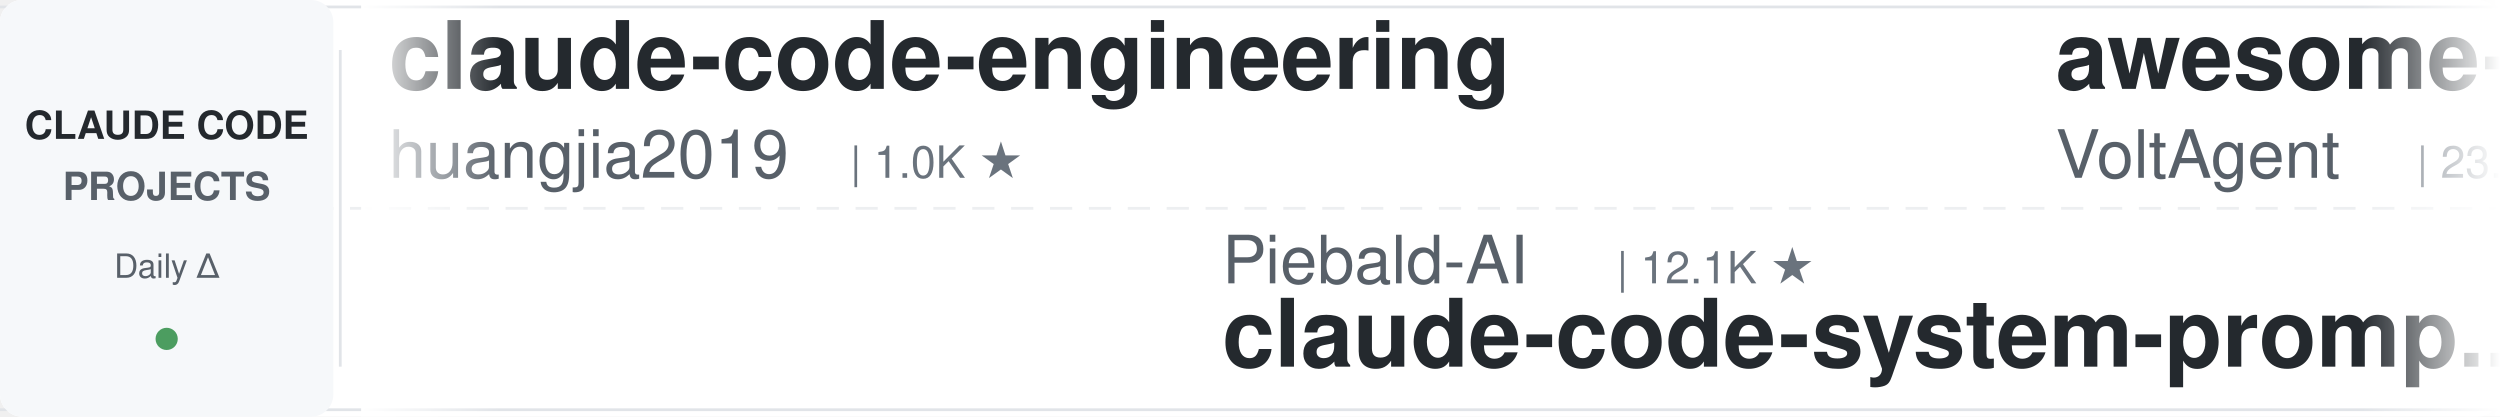
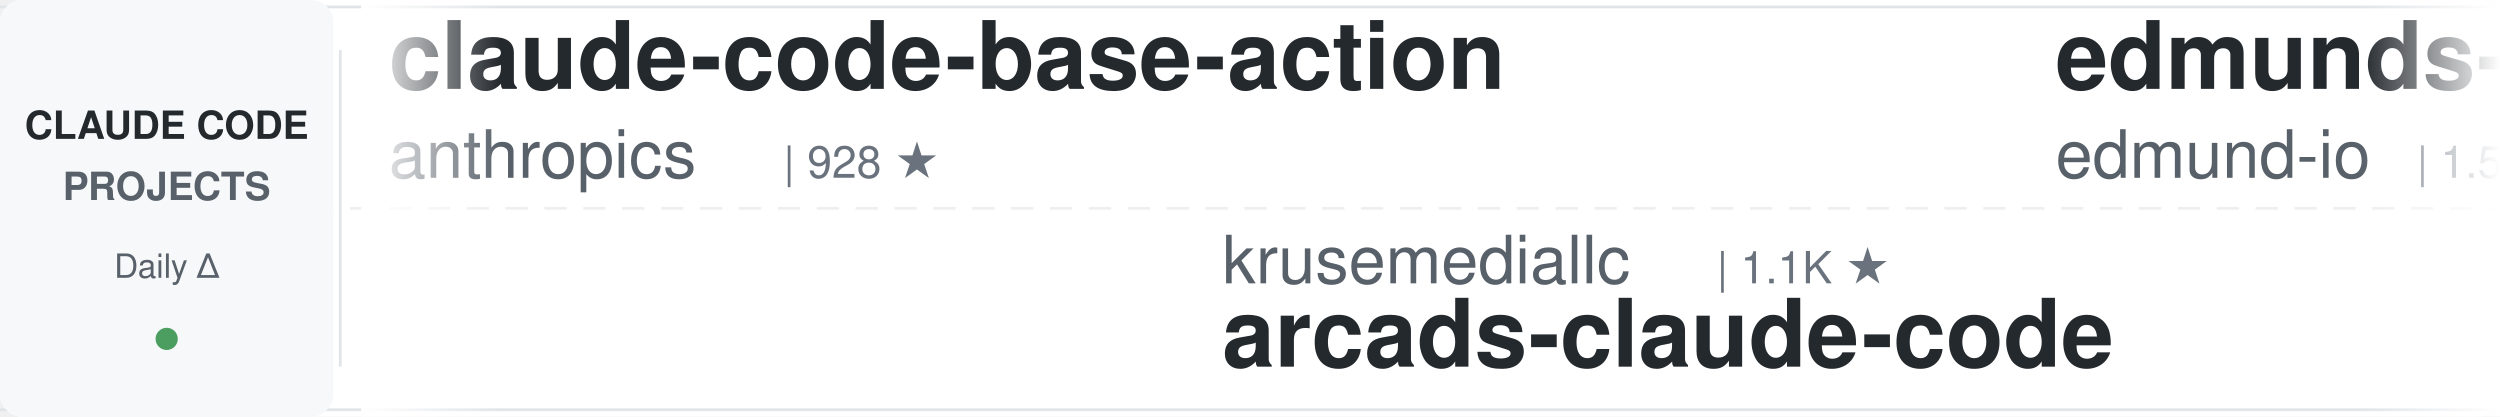
<svg xmlns="http://www.w3.org/2000/svg" width="900" height="150">
  <defs>
    <linearGradient id="awesomeLeftFade" x1="0%" y1="0%" x2="100%" y2="0%">
      <stop offset="0%" style="stop-color:#ffffff;stop-opacity:1" />
      <stop offset="100%" style="stop-color:#ffffff;stop-opacity:0" />
    </linearGradient>
    <linearGradient id="awesomeRightFade" x1="0%" y1="0%" x2="100%" y2="0%">
      <stop offset="0%" style="stop-color:#ffffff;stop-opacity:0" />
      <stop offset="100%" style="stop-color:#ffffff;stop-opacity:1" />
    </linearGradient>
  </defs>
  <rect width="900" height="150" fill="#ffffff" rx="8" />
  <rect x="0" y="2" width="900" height="1" fill="#e1e4e8" />
  <rect x="0" y="147" width="900" height="1" fill="#e1e4e8" />
  <line x1="0" y1="75" x2="900" y2="75" stroke="#e1e4e8" stroke-width="1" stroke-dasharray="8 6" opacity="0.6" />
  <rect x="0" y="0" width="120" height="150" fill="#f6f8fa" rx="8" />
  <text x="60" y="50" font-family="-apple-system, BlinkMacSystemFont, 'Segoe UI', Helvetica, Arial, sans-serif" font-size="14" font-weight="600" fill="#24292e" text-anchor="middle">CLAUDE CODE</text>
  <text x="60" y="72" font-family="-apple-system, BlinkMacSystemFont, 'Segoe UI', Helvetica, Arial, sans-serif" font-size="14" font-weight="600" fill="#586069" text-anchor="middle">PROJECTS</text>
  <text x="60" y="100" font-family="-apple-system, BlinkMacSystemFont, 'Segoe UI', Helvetica, Arial, sans-serif" font-size="12" font-weight="500" fill="#586069" text-anchor="middle">Daily Δ</text>
  <circle cx="60" cy="122" r="4" fill="#22863a" opacity="0.8" />
  <rect x="122" y="18" width="1" height="114" fill="#e1e4e8" />
  <clipPath id="awesomeTickerClip">
    <rect x="130" y="0" width="770" height="150" />
  </clipPath>
  <g clip-path="url(#awesomeTickerClip)">
    <g id="awesomeTickerItems">
      <animateTransform attributeName="transform" attributeType="XML" type="translate" from="0 0" to="-3000 0" dur="54s" repeatCount="indefinite" />
      <g transform="translate(0, 0)">
-         <text x="140" y="32" font-family="-apple-system, BlinkMacSystemFont, 'Segoe UI', Helvetica, Arial, sans-serif" font-size="34" font-weight="600" fill="#24292e">claude-code-engineering</text>
-         <text x="140" y="64" font-family="-apple-system, BlinkMacSystemFont, 'Segoe UI', Helvetica, Arial, sans-serif" font-size="24" font-weight="400" fill="#586069">huangjia2019</text>
-         <text x="306" y="64" font-family="-apple-system, BlinkMacSystemFont, 'Segoe UI', Helvetica, Arial, sans-serif" font-size="16" font-weight="500" fill="#6a737d">| 1.0K ★</text>
+         <text x="140" y="32" font-family="-apple-system, BlinkMacSystemFont, 'Segoe UI', Helvetica, Arial, sans-serif" font-size="34" font-weight="600" fill="#24292e">claude-code-base-action</text>
+         <text x="140" y="64" font-family="-apple-system, BlinkMacSystemFont, 'Segoe UI', Helvetica, Arial, sans-serif" font-size="24" font-weight="400" fill="#586069">anthropics</text>
+         <text x="282" y="64" font-family="-apple-system, BlinkMacSystemFont, 'Segoe UI', Helvetica, Arial, sans-serif" font-size="16" font-weight="500" fill="#6a737d">| 928 ★</text>
      </g>
      <g transform="translate(300, 0)">
-         <text x="140" y="102" font-family="-apple-system, BlinkMacSystemFont, 'Segoe UI', Helvetica, Arial, sans-serif" font-size="24" font-weight="400" fill="#586069">Piebald-AI</text>
-         <text x="282" y="102" font-family="-apple-system, BlinkMacSystemFont, 'Segoe UI', Helvetica, Arial, sans-serif" font-size="16" font-weight="500" fill="#6a737d">| 12.1K ★</text>
-         <text x="140" y="132" font-family="-apple-system, BlinkMacSystemFont, 'Segoe UI', Helvetica, Arial, sans-serif" font-size="34" font-weight="600" fill="#24292e">claude-code-system-promp...</text>
+         <text x="140" y="102" font-family="-apple-system, BlinkMacSystemFont, 'Segoe UI', Helvetica, Arial, sans-serif" font-size="24" font-weight="400" fill="#586069">krusemediallc</text>
+         <text x="318" y="102" font-family="-apple-system, BlinkMacSystemFont, 'Segoe UI', Helvetica, Arial, sans-serif" font-size="16" font-weight="500" fill="#6a737d">| 1.1K ★</text>
+         <text x="140" y="132" font-family="-apple-system, BlinkMacSystemFont, 'Segoe UI', Helvetica, Arial, sans-serif" font-size="34" font-weight="600" fill="#24292e">arcads-claude-code</text>
      </g>
      <g transform="translate(600, 0)">
-         <text x="140" y="32" font-family="-apple-system, BlinkMacSystemFont, 'Segoe UI', Helvetica, Arial, sans-serif" font-size="34" font-weight="600" fill="#24292e">awesome-claude-code-suba...</text>
-         <text x="140" y="64" font-family="-apple-system, BlinkMacSystemFont, 'Segoe UI', Helvetica, Arial, sans-serif" font-size="24" font-weight="400" fill="#586069">VoltAgent</text>
-         <text x="270" y="64" font-family="-apple-system, BlinkMacSystemFont, 'Segoe UI', Helvetica, Arial, sans-serif" font-size="16" font-weight="500" fill="#6a737d">| 23.8K ★</text>
-         <text x="356" y="64" font-family="-apple-system, BlinkMacSystemFont, 'Segoe UI', Helvetica, Arial, sans-serif" font-size="16" font-weight="500" fill="#22863a"> +6</text>
+         <text x="140" y="32" font-family="-apple-system, BlinkMacSystemFont, 'Segoe UI', Helvetica, Arial, sans-serif" font-size="34" font-weight="600" fill="#24292e">edmunds-claude-code</text>
+         <text x="140" y="64" font-family="-apple-system, BlinkMacSystemFont, 'Segoe UI', Helvetica, Arial, sans-serif" font-size="24" font-weight="400" fill="#586069">edmund-io</text>
+         <text x="270" y="64" font-family="-apple-system, BlinkMacSystemFont, 'Segoe UI', Helvetica, Arial, sans-serif" font-size="16" font-weight="500" fill="#6a737d">| 1.5K ★</text>
      </g>
      <g transform="translate(900, 0)">
-         <text x="140" y="102" font-family="-apple-system, BlinkMacSystemFont, 'Segoe UI', Helvetica, Arial, sans-serif" font-size="24" font-weight="400" fill="#586069">AICoderTudou</text>
-         <text x="306" y="102" font-family="-apple-system, BlinkMacSystemFont, 'Segoe UI', Helvetica, Arial, sans-serif" font-size="16" font-weight="500" fill="#6a737d">| 497 ★</text>
-         <text x="140" y="132" font-family="-apple-system, BlinkMacSystemFont, 'Segoe UI', Helvetica, Arial, sans-serif" font-size="34" font-weight="600" fill="#24292e">claude-code-tudou</text>
+         <text x="140" y="102" font-family="-apple-system, BlinkMacSystemFont, 'Segoe UI', Helvetica, Arial, sans-serif" font-size="24" font-weight="400" fill="#586069">anthropics</text>
+         <text x="282" y="102" font-family="-apple-system, BlinkMacSystemFont, 'Segoe UI', Helvetica, Arial, sans-serif" font-size="16" font-weight="500" fill="#6a737d">| 5.7K ★</text>
+         <text x="359" y="102" font-family="-apple-system, BlinkMacSystemFont, 'Segoe UI', Helvetica, Arial, sans-serif" font-size="16" font-weight="500" fill="#22863a"> +1</text>
+         <text x="140" y="132" font-family="-apple-system, BlinkMacSystemFont, 'Segoe UI', Helvetica, Arial, sans-serif" font-size="34" font-weight="600" fill="#24292e">claude-code-security-rev...</text>
      </g>
      <g transform="translate(1200, 0)">
-         <text x="140" y="32" font-family="-apple-system, BlinkMacSystemFont, 'Segoe UI', Helvetica, Arial, sans-serif" font-size="34" font-weight="600" fill="#24292e">claude-code-tips</text>
-         <text x="140" y="64" font-family="-apple-system, BlinkMacSystemFont, 'Segoe UI', Helvetica, Arial, sans-serif" font-size="24" font-weight="400" fill="#586069">ykdojo</text>
-         <text x="234" y="64" font-family="-apple-system, BlinkMacSystemFont, 'Segoe UI', Helvetica, Arial, sans-serif" font-size="16" font-weight="500" fill="#6a737d">| 9.5K ★</text>
+         <text x="140" y="32" font-family="-apple-system, BlinkMacSystemFont, 'Segoe UI', Helvetica, Arial, sans-serif" font-size="34" font-weight="600" fill="#24292e">claude-code-workflows</text>
+         <text x="140" y="64" font-family="-apple-system, BlinkMacSystemFont, 'Segoe UI', Helvetica, Arial, sans-serif" font-size="24" font-weight="400" fill="#586069">OneRedOak</text>
+         <text x="270" y="64" font-family="-apple-system, BlinkMacSystemFont, 'Segoe UI', Helvetica, Arial, sans-serif" font-size="16" font-weight="500" fill="#6a737d">| 3.9K ★</text>
      </g>
      <g transform="translate(1500, 0)">
-         <text x="140" y="102" font-family="-apple-system, BlinkMacSystemFont, 'Segoe UI', Helvetica, Arial, sans-serif" font-size="24" font-weight="400" fill="#586069">Maciek-roboblog</text>
-         <text x="342" y="102" font-family="-apple-system, BlinkMacSystemFont, 'Segoe UI', Helvetica, Arial, sans-serif" font-size="16" font-weight="500" fill="#6a737d">| 8.5K ★</text>
-         <text x="140" y="132" font-family="-apple-system, BlinkMacSystemFont, 'Segoe UI', Helvetica, Arial, sans-serif" font-size="34" font-weight="600" fill="#24292e">Claude-Code-Usage-Monito...</text>
+         <text x="140" y="102" font-family="-apple-system, BlinkMacSystemFont, 'Segoe UI', Helvetica, Arial, sans-serif" font-size="24" font-weight="400" fill="#586069">nicedreamzapp</text>
+         <text x="318" y="102" font-family="-apple-system, BlinkMacSystemFont, 'Segoe UI', Helvetica, Arial, sans-serif" font-size="16" font-weight="500" fill="#6a737d">| 3.0K ★</text>
+         <text x="140" y="132" font-family="-apple-system, BlinkMacSystemFont, 'Segoe UI', Helvetica, Arial, sans-serif" font-size="34" font-weight="600" fill="#24292e">claude-code-local</text>
      </g>
      <g transform="translate(1800, 0)">
-         <text x="140" y="32" font-family="-apple-system, BlinkMacSystemFont, 'Segoe UI', Helvetica, Arial, sans-serif" font-size="34" font-weight="600" fill="#24292e">claude-code-rev</text>
-         <text x="140" y="64" font-family="-apple-system, BlinkMacSystemFont, 'Segoe UI', Helvetica, Arial, sans-serif" font-size="24" font-weight="400" fill="#586069">oboard</text>
-         <text x="234" y="64" font-family="-apple-system, BlinkMacSystemFont, 'Segoe UI', Helvetica, Arial, sans-serif" font-size="16" font-weight="500" fill="#6a737d">| 3.3K ★</text>
+         <text x="140" y="32" font-family="-apple-system, BlinkMacSystemFont, 'Segoe UI', Helvetica, Arial, sans-serif" font-size="34" font-weight="600" fill="#24292e">claude-code-proxy</text>
+         <text x="140" y="64" font-family="-apple-system, BlinkMacSystemFont, 'Segoe UI', Helvetica, Arial, sans-serif" font-size="24" font-weight="400" fill="#586069">fuergaosi233</text>
+         <text x="306" y="64" font-family="-apple-system, BlinkMacSystemFont, 'Segoe UI', Helvetica, Arial, sans-serif" font-size="16" font-weight="500" fill="#6a737d">| 2.8K ★</text>
      </g>
      <g transform="translate(2100, 0)">
-         <text x="140" y="102" font-family="-apple-system, BlinkMacSystemFont, 'Segoe UI', Helvetica, Arial, sans-serif" font-size="24" font-weight="400" fill="#586069">Chachamaru127</text>
-         <text x="318" y="102" font-family="-apple-system, BlinkMacSystemFont, 'Segoe UI', Helvetica, Arial, sans-serif" font-size="16" font-weight="500" fill="#6a737d">| 3.0K ★</text>
-         <text x="395" y="102" font-family="-apple-system, BlinkMacSystemFont, 'Segoe UI', Helvetica, Arial, sans-serif" font-size="16" font-weight="500" fill="#22863a"> +2</text>
-         <text x="140" y="132" font-family="-apple-system, BlinkMacSystemFont, 'Segoe UI', Helvetica, Arial, sans-serif" font-size="34" font-weight="600" fill="#24292e">claude-code-harness</text>
+         <text x="140" y="102" font-family="-apple-system, BlinkMacSystemFont, 'Segoe UI', Helvetica, Arial, sans-serif" font-size="24" font-weight="400" fill="#586069">jeremylongshore</text>
+         <text x="342" y="102" font-family="-apple-system, BlinkMacSystemFont, 'Segoe UI', Helvetica, Arial, sans-serif" font-size="16" font-weight="500" fill="#6a737d">| 2.6K ★</text>
+         <text x="419" y="102" font-family="-apple-system, BlinkMacSystemFont, 'Segoe UI', Helvetica, Arial, sans-serif" font-size="16" font-weight="500" fill="#22863a"> +1</text>
+         <text x="140" y="132" font-family="-apple-system, BlinkMacSystemFont, 'Segoe UI', Helvetica, Arial, sans-serif" font-size="34" font-weight="600" fill="#24292e">claude-code-plugins-plus...</text>
      </g>
      <g transform="translate(2400, 0)">
-         <text x="140" y="32" font-family="-apple-system, BlinkMacSystemFont, 'Segoe UI', Helvetica, Arial, sans-serif" font-size="34" font-weight="600" fill="#24292e">claude-code-action</text>
-         <text x="140" y="64" font-family="-apple-system, BlinkMacSystemFont, 'Segoe UI', Helvetica, Arial, sans-serif" font-size="24" font-weight="400" fill="#586069">anthropics</text>
-         <text x="282" y="64" font-family="-apple-system, BlinkMacSystemFont, 'Segoe UI', Helvetica, Arial, sans-serif" font-size="16" font-weight="500" fill="#6a737d">| 8.5K ★</text>
-         <text x="359" y="64" font-family="-apple-system, BlinkMacSystemFont, 'Segoe UI', Helvetica, Arial, sans-serif" font-size="16" font-weight="500" fill="#22863a"> +1</text>
+         <text x="140" y="32" font-family="-apple-system, BlinkMacSystemFont, 'Segoe UI', Helvetica, Arial, sans-serif" font-size="34" font-weight="600" fill="#24292e">claude-code-templates</text>
+         <text x="140" y="64" font-family="-apple-system, BlinkMacSystemFont, 'Segoe UI', Helvetica, Arial, sans-serif" font-size="24" font-weight="400" fill="#586069">davila7</text>
+         <text x="246" y="64" font-family="-apple-system, BlinkMacSystemFont, 'Segoe UI', Helvetica, Arial, sans-serif" font-size="16" font-weight="500" fill="#6a737d">| 30.0K ★</text>
+         <text x="332" y="64" font-family="-apple-system, BlinkMacSystemFont, 'Segoe UI', Helvetica, Arial, sans-serif" font-size="16" font-weight="500" fill="#22863a"> +3</text>
      </g>
      <g transform="translate(2700, 0)">
-         <text x="140" y="102" font-family="-apple-system, BlinkMacSystemFont, 'Segoe UI', Helvetica, Arial, sans-serif" font-size="24" font-weight="400" fill="#586069">zebbern</text>
-         <text x="246" y="102" font-family="-apple-system, BlinkMacSystemFont, 'Segoe UI', Helvetica, Arial, sans-serif" font-size="16" font-weight="500" fill="#6a737d">| 4.4K ★</text>
-         <text x="140" y="132" font-family="-apple-system, BlinkMacSystemFont, 'Segoe UI', Helvetica, Arial, sans-serif" font-size="34" font-weight="600" fill="#24292e">claude-code-guide</text>
+         <text x="140" y="102" font-family="-apple-system, BlinkMacSystemFont, 'Segoe UI', Helvetica, Arial, sans-serif" font-size="24" font-weight="400" fill="#586069">Yuyz0112</text>
+         <text x="258" y="102" font-family="-apple-system, BlinkMacSystemFont, 'Segoe UI', Helvetica, Arial, sans-serif" font-size="16" font-weight="500" fill="#6a737d">| 2.4K ★</text>
+         <text x="140" y="132" font-family="-apple-system, BlinkMacSystemFont, 'Segoe UI', Helvetica, Arial, sans-serif" font-size="34" font-weight="600" fill="#24292e">claude-code-reverse</text>
      </g>
      <g transform="translate(3000, 0)">
-         <text x="140" y="32" font-family="-apple-system, BlinkMacSystemFont, 'Segoe UI', Helvetica, Arial, sans-serif" font-size="34" font-weight="600" fill="#24292e">claude-code-engineering</text>
-         <text x="140" y="64" font-family="-apple-system, BlinkMacSystemFont, 'Segoe UI', Helvetica, Arial, sans-serif" font-size="24" font-weight="400" fill="#586069">huangjia2019</text>
-         <text x="306" y="64" font-family="-apple-system, BlinkMacSystemFont, 'Segoe UI', Helvetica, Arial, sans-serif" font-size="16" font-weight="500" fill="#6a737d">| 1.0K ★</text>
+         <text x="140" y="32" font-family="-apple-system, BlinkMacSystemFont, 'Segoe UI', Helvetica, Arial, sans-serif" font-size="34" font-weight="600" fill="#24292e">claude-code-base-action</text>
+         <text x="140" y="64" font-family="-apple-system, BlinkMacSystemFont, 'Segoe UI', Helvetica, Arial, sans-serif" font-size="24" font-weight="400" fill="#586069">anthropics</text>
+         <text x="282" y="64" font-family="-apple-system, BlinkMacSystemFont, 'Segoe UI', Helvetica, Arial, sans-serif" font-size="16" font-weight="500" fill="#6a737d">| 928 ★</text>
      </g>
      <g transform="translate(3300, 0)">
-         <text x="140" y="102" font-family="-apple-system, BlinkMacSystemFont, 'Segoe UI', Helvetica, Arial, sans-serif" font-size="24" font-weight="400" fill="#586069">Piebald-AI</text>
-         <text x="282" y="102" font-family="-apple-system, BlinkMacSystemFont, 'Segoe UI', Helvetica, Arial, sans-serif" font-size="16" font-weight="500" fill="#6a737d">| 12.1K ★</text>
-         <text x="140" y="132" font-family="-apple-system, BlinkMacSystemFont, 'Segoe UI', Helvetica, Arial, sans-serif" font-size="34" font-weight="600" fill="#24292e">claude-code-system-promp...</text>
+         <text x="140" y="102" font-family="-apple-system, BlinkMacSystemFont, 'Segoe UI', Helvetica, Arial, sans-serif" font-size="24" font-weight="400" fill="#586069">krusemediallc</text>
+         <text x="318" y="102" font-family="-apple-system, BlinkMacSystemFont, 'Segoe UI', Helvetica, Arial, sans-serif" font-size="16" font-weight="500" fill="#6a737d">| 1.1K ★</text>
+         <text x="140" y="132" font-family="-apple-system, BlinkMacSystemFont, 'Segoe UI', Helvetica, Arial, sans-serif" font-size="34" font-weight="600" fill="#24292e">arcads-claude-code</text>
      </g>
      <g transform="translate(3600, 0)">
-         <text x="140" y="32" font-family="-apple-system, BlinkMacSystemFont, 'Segoe UI', Helvetica, Arial, sans-serif" font-size="34" font-weight="600" fill="#24292e">awesome-claude-code-suba...</text>
-         <text x="140" y="64" font-family="-apple-system, BlinkMacSystemFont, 'Segoe UI', Helvetica, Arial, sans-serif" font-size="24" font-weight="400" fill="#586069">VoltAgent</text>
-         <text x="270" y="64" font-family="-apple-system, BlinkMacSystemFont, 'Segoe UI', Helvetica, Arial, sans-serif" font-size="16" font-weight="500" fill="#6a737d">| 23.8K ★</text>
-         <text x="356" y="64" font-family="-apple-system, BlinkMacSystemFont, 'Segoe UI', Helvetica, Arial, sans-serif" font-size="16" font-weight="500" fill="#22863a"> +6</text>
+         <text x="140" y="32" font-family="-apple-system, BlinkMacSystemFont, 'Segoe UI', Helvetica, Arial, sans-serif" font-size="34" font-weight="600" fill="#24292e">edmunds-claude-code</text>
+         <text x="140" y="64" font-family="-apple-system, BlinkMacSystemFont, 'Segoe UI', Helvetica, Arial, sans-serif" font-size="24" font-weight="400" fill="#586069">edmund-io</text>
+         <text x="270" y="64" font-family="-apple-system, BlinkMacSystemFont, 'Segoe UI', Helvetica, Arial, sans-serif" font-size="16" font-weight="500" fill="#6a737d">| 1.5K ★</text>
      </g>
      <g transform="translate(3900, 0)">
-         <text x="140" y="102" font-family="-apple-system, BlinkMacSystemFont, 'Segoe UI', Helvetica, Arial, sans-serif" font-size="24" font-weight="400" fill="#586069">AICoderTudou</text>
-         <text x="306" y="102" font-family="-apple-system, BlinkMacSystemFont, 'Segoe UI', Helvetica, Arial, sans-serif" font-size="16" font-weight="500" fill="#6a737d">| 497 ★</text>
-         <text x="140" y="132" font-family="-apple-system, BlinkMacSystemFont, 'Segoe UI', Helvetica, Arial, sans-serif" font-size="34" font-weight="600" fill="#24292e">claude-code-tudou</text>
+         <text x="140" y="102" font-family="-apple-system, BlinkMacSystemFont, 'Segoe UI', Helvetica, Arial, sans-serif" font-size="24" font-weight="400" fill="#586069">anthropics</text>
+         <text x="282" y="102" font-family="-apple-system, BlinkMacSystemFont, 'Segoe UI', Helvetica, Arial, sans-serif" font-size="16" font-weight="500" fill="#6a737d">| 5.7K ★</text>
+         <text x="359" y="102" font-family="-apple-system, BlinkMacSystemFont, 'Segoe UI', Helvetica, Arial, sans-serif" font-size="16" font-weight="500" fill="#22863a"> +1</text>
+         <text x="140" y="132" font-family="-apple-system, BlinkMacSystemFont, 'Segoe UI', Helvetica, Arial, sans-serif" font-size="34" font-weight="600" fill="#24292e">claude-code-security-rev...</text>
      </g>
    </g>
  </g>
  <rect x="130" y="0" width="50" height="150" fill="url(#awesomeLeftFade)" />
  <rect x="850" y="0" width="50" height="150" fill="url(#awesomeRightFade)" />
</svg>
